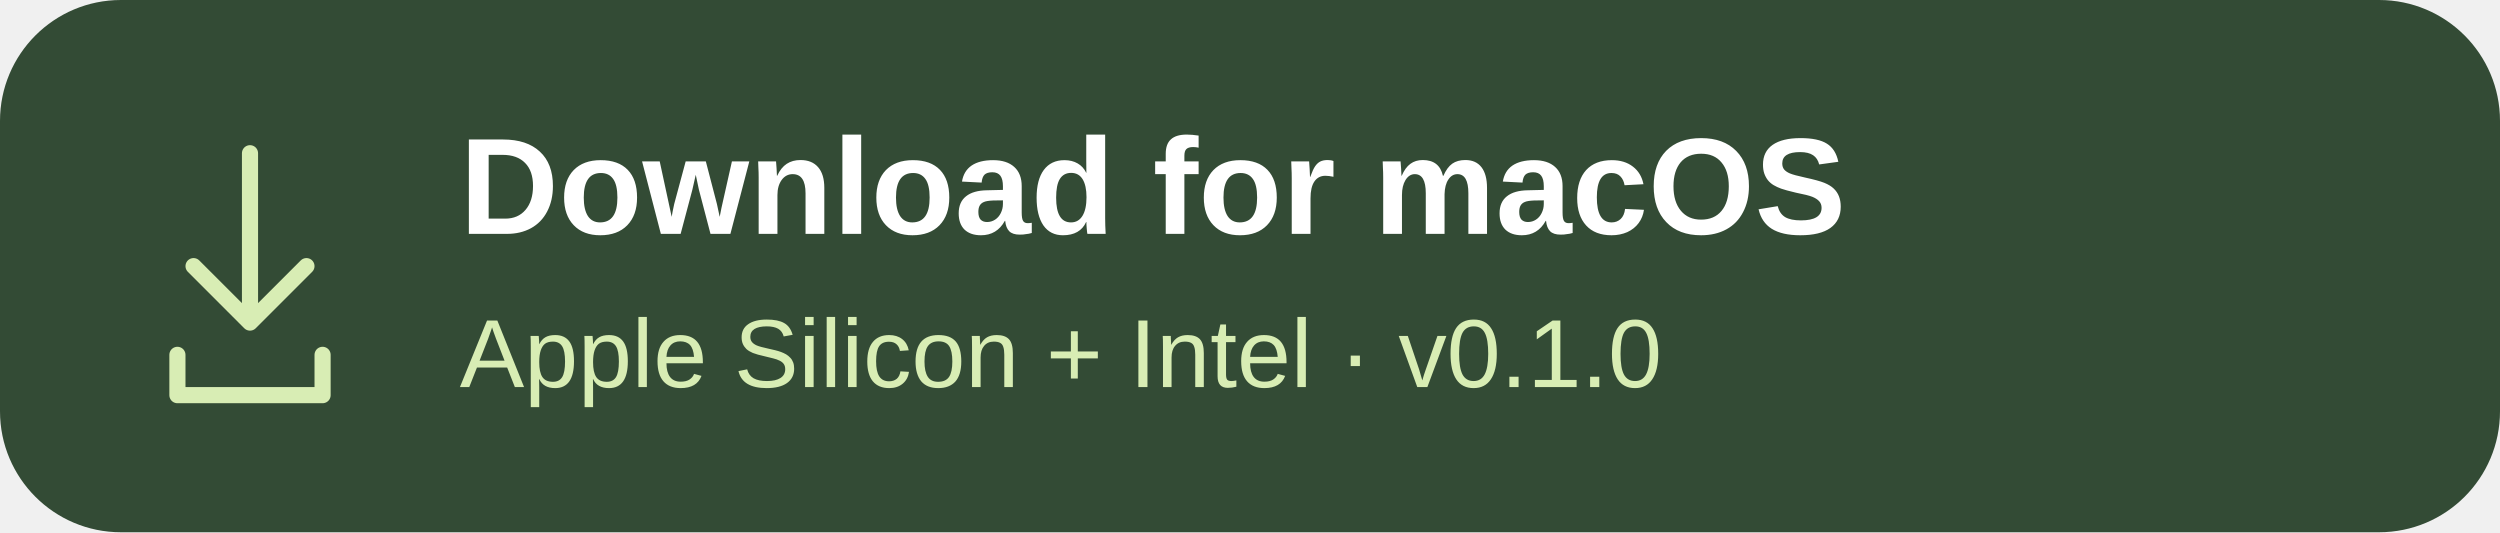
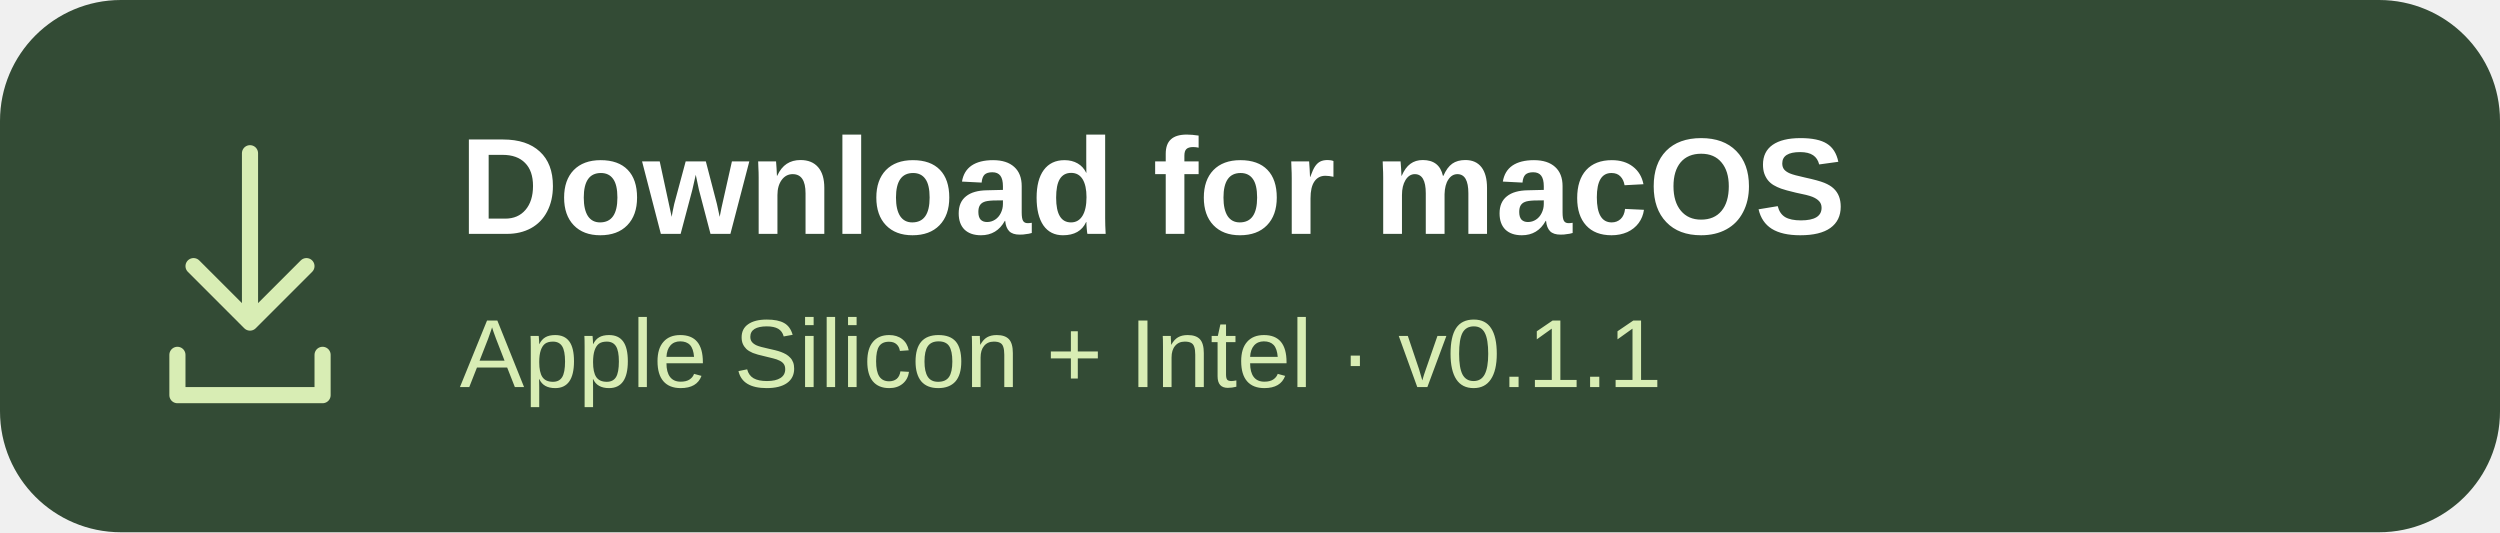
<svg xmlns="http://www.w3.org/2000/svg" width="310" height="66" viewBox="0 0 310 66">
  <rect width="310" height="66" rx="15" fill="#334b35" />
  <g fill="none" stroke="#d8edb4" stroke-width="2" stroke-linecap="round" stroke-linejoin="round">
    <path d="M31 19v21m-7-7 7 7 7-7m-16 11v5h18v-5" />
  </g>
  <g font-family="-apple-system,BlinkMacSystemFont,Segoe UI,Arial,sans-serif">
    <text x="57" y="29" fill="#fff" font-size="17" font-weight="650">Download for macOS</text>
-     <text x="57" y="48" fill="#d8edb4" font-size="12">Apple Silicon + Intel · v0.1.0</text>
+     <text x="57" y="48" fill="#d8edb4" font-size="12">Apple Silicon + Intel · v0.1.1</text>
  </g>
</svg>
